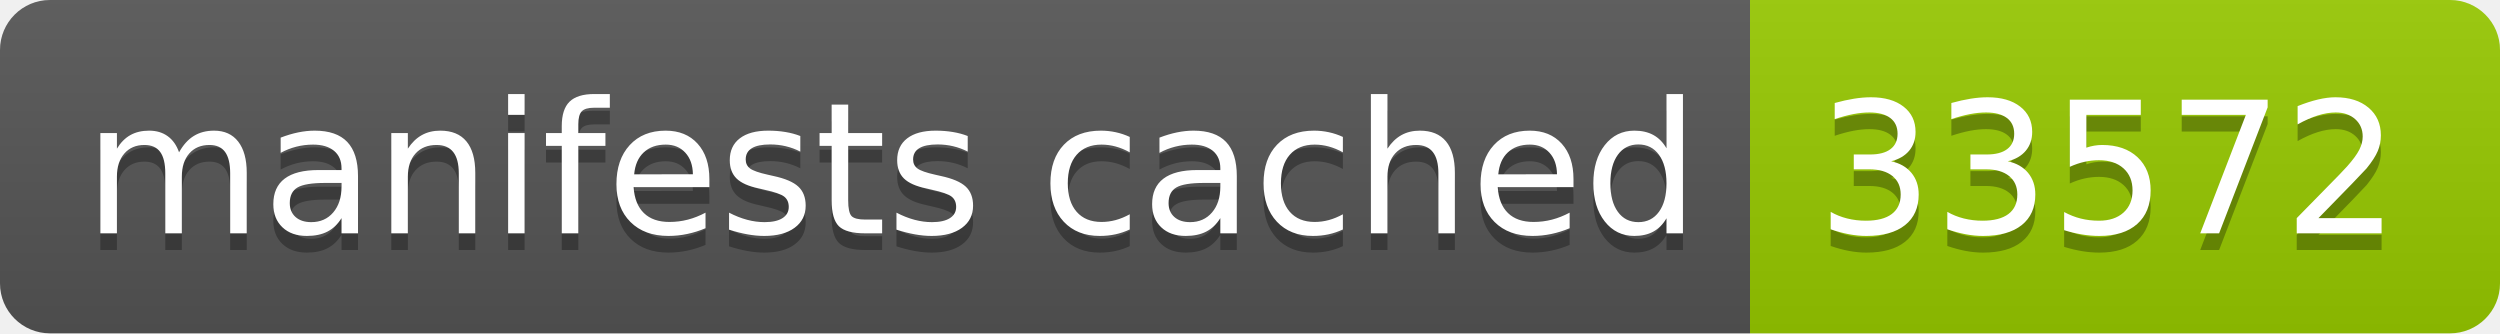
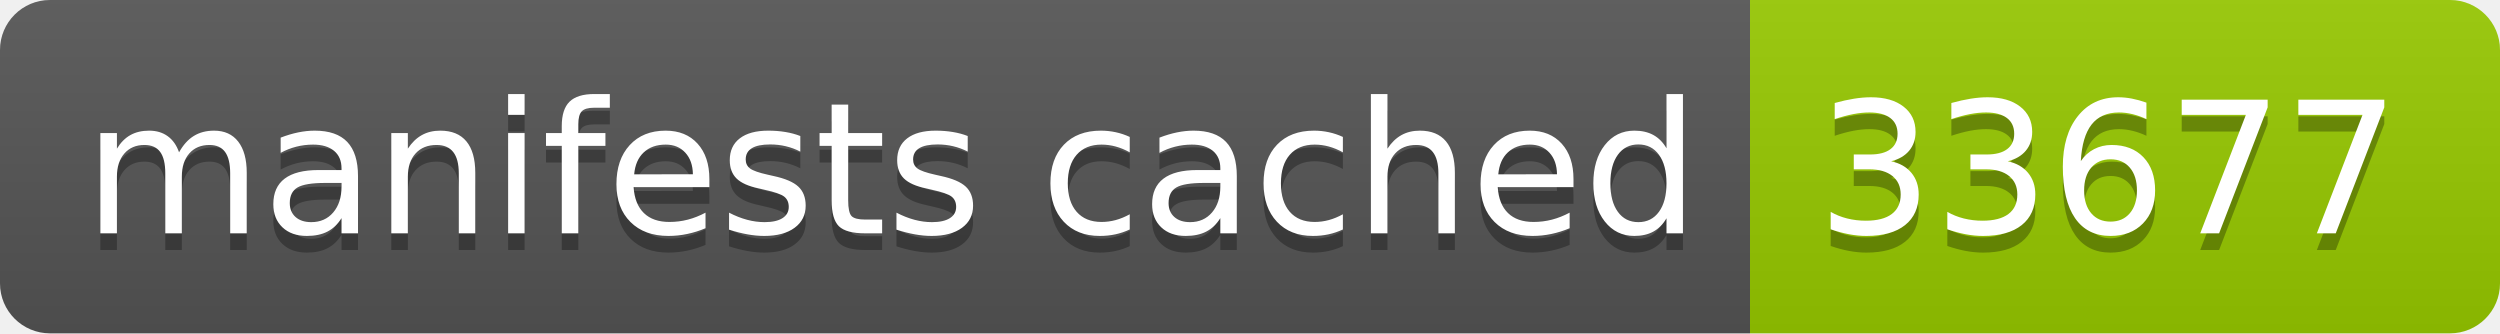
- <svg xmlns="http://www.w3.org/2000/svg" width="150" height="20" role="img" aria-label="manifests cached: 33572">
+ <svg xmlns="http://www.w3.org/2000/svg" width="150" height="20" role="img" aria-label="manifests cached: 33677">
  <linearGradient id="s" x2="0" y2="100%">
    <stop offset="0" stop-color="#bbb" stop-opacity=".1" />
    <stop offset="1" stop-opacity=".1" />
  </linearGradient>
  <clipPath id="r">
    <rect width="150" height="20" rx="3" fill="#fff" />
  </clipPath>
  <g clip-path="url(#r)">
    <rect width="105" height="20" fill="#555" />
    <rect x="105" width="45" height="20" fill="#97ca00" />
    <rect width="150" height="20" fill="url(#s)" />
  </g>
  <g fill="#fff" text-anchor="middle" font-family="Verdana,Geneva,DejaVu Sans,sans-serif" text-rendering="geometricPrecision" font-size="110">
    <text aria-hidden="true" x="535" y="150" fill="#010101" fill-opacity=".3" transform="scale(.1)" textLength="950">manifests cached</text>
    <text x="535" y="140" transform="scale(.1)" fill="#fff" textLength="950">manifests cached</text>
-     <text aria-hidden="true" x="1265" y="150" fill="#010101" fill-opacity=".3" transform="scale(.1)" textLength="350">33572</text>
-     <text x="1265" y="140" transform="scale(.1)" fill="#fff" textLength="350">33572</text>
+     <text aria-hidden="true" x="1265" y="150" fill="#010101" fill-opacity=".3" transform="scale(.1)" textLength="350">33677</text>
+     <text x="1265" y="140" transform="scale(.1)" fill="#fff" textLength="350">33677</text>
  </g>
</svg>
